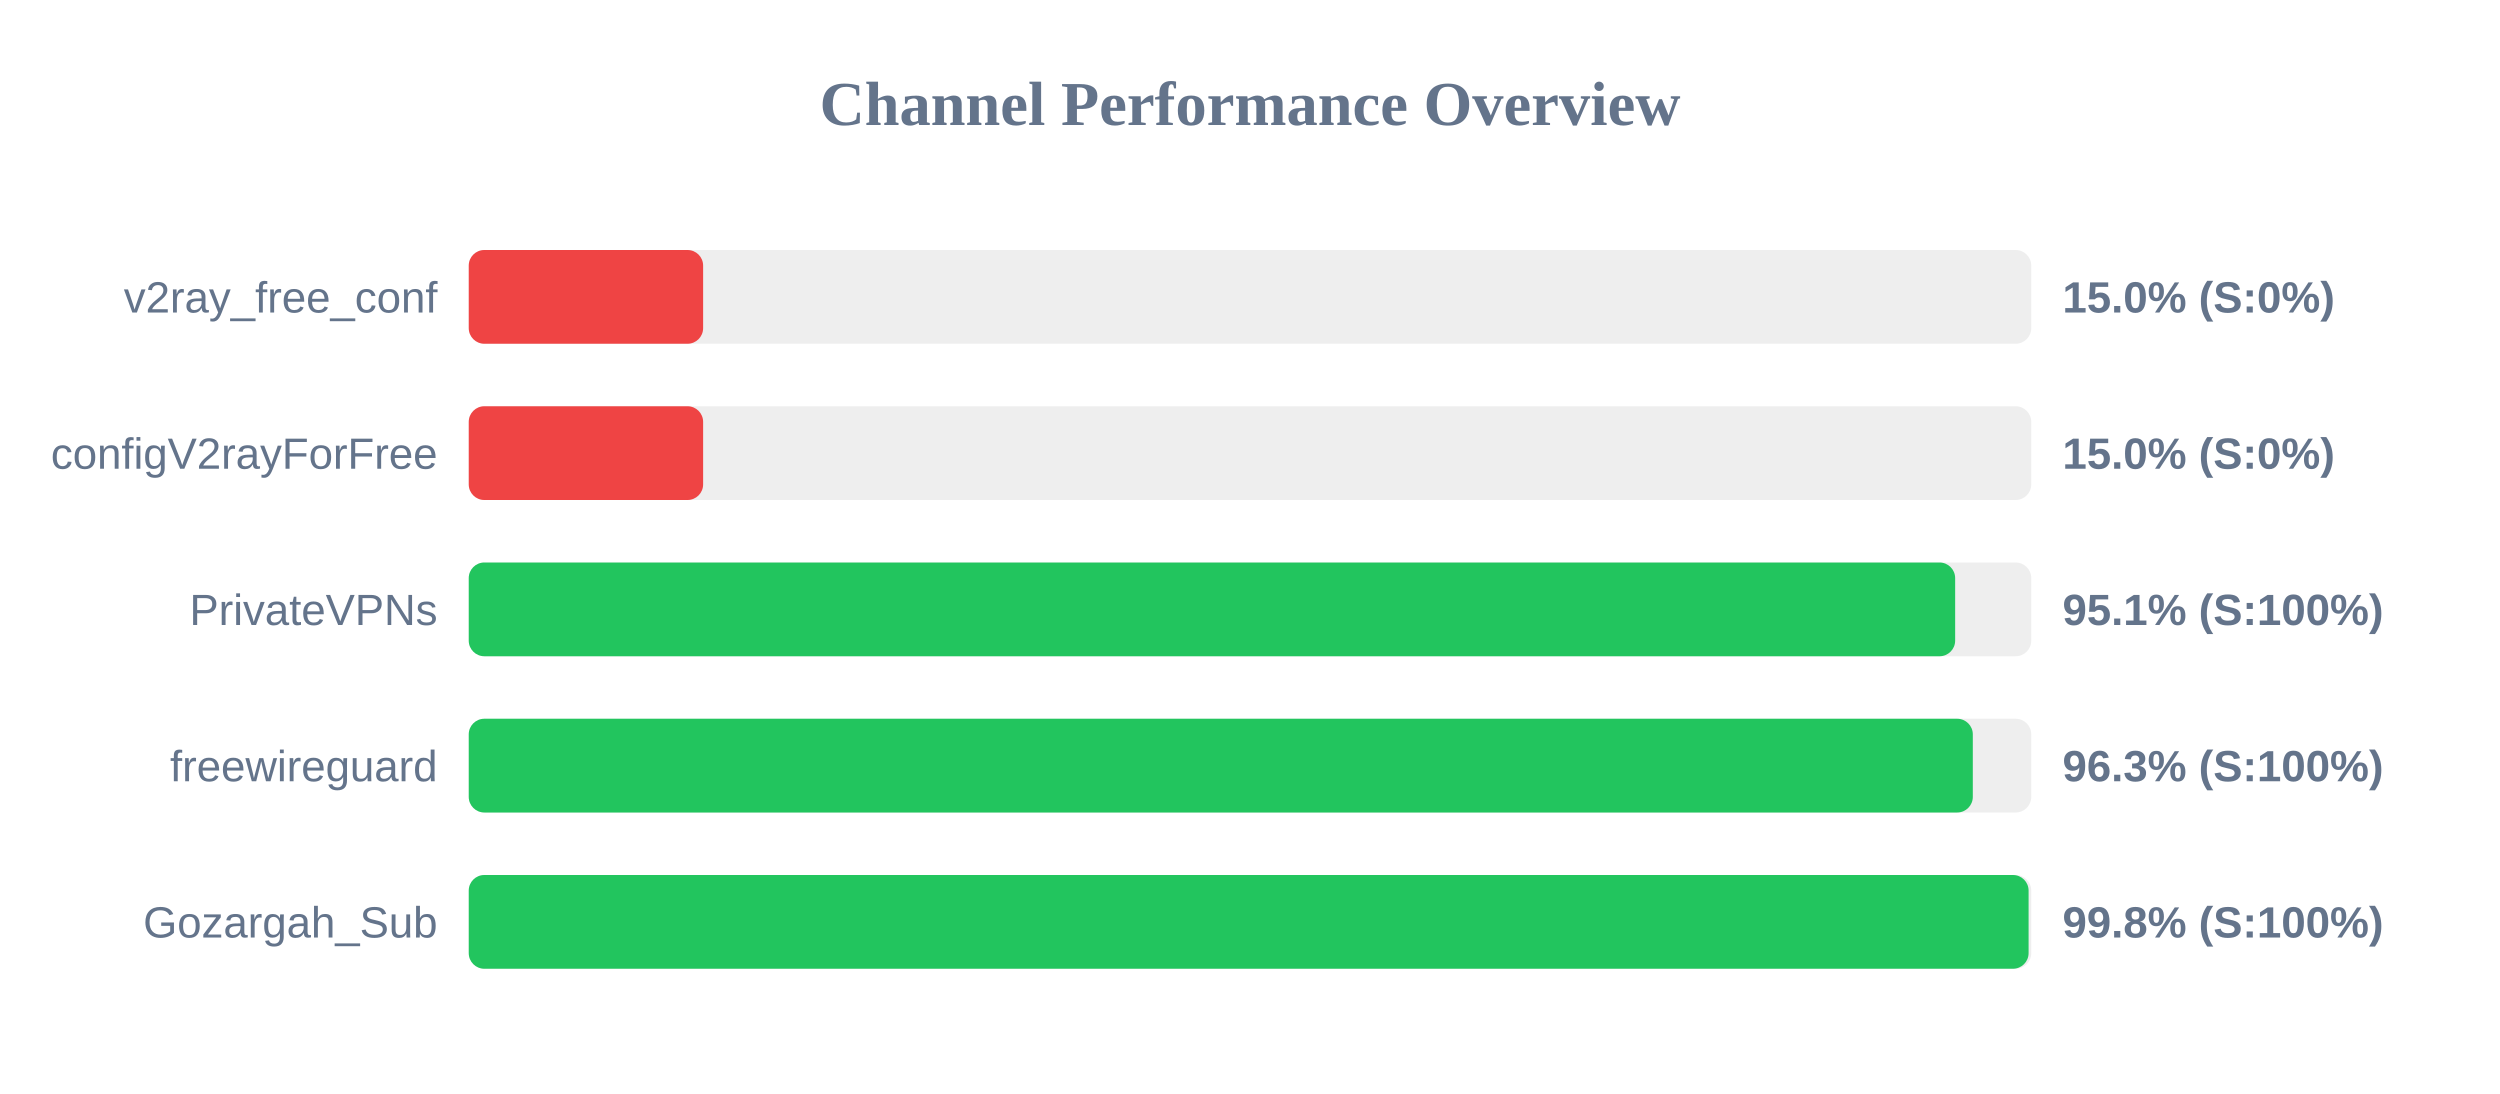
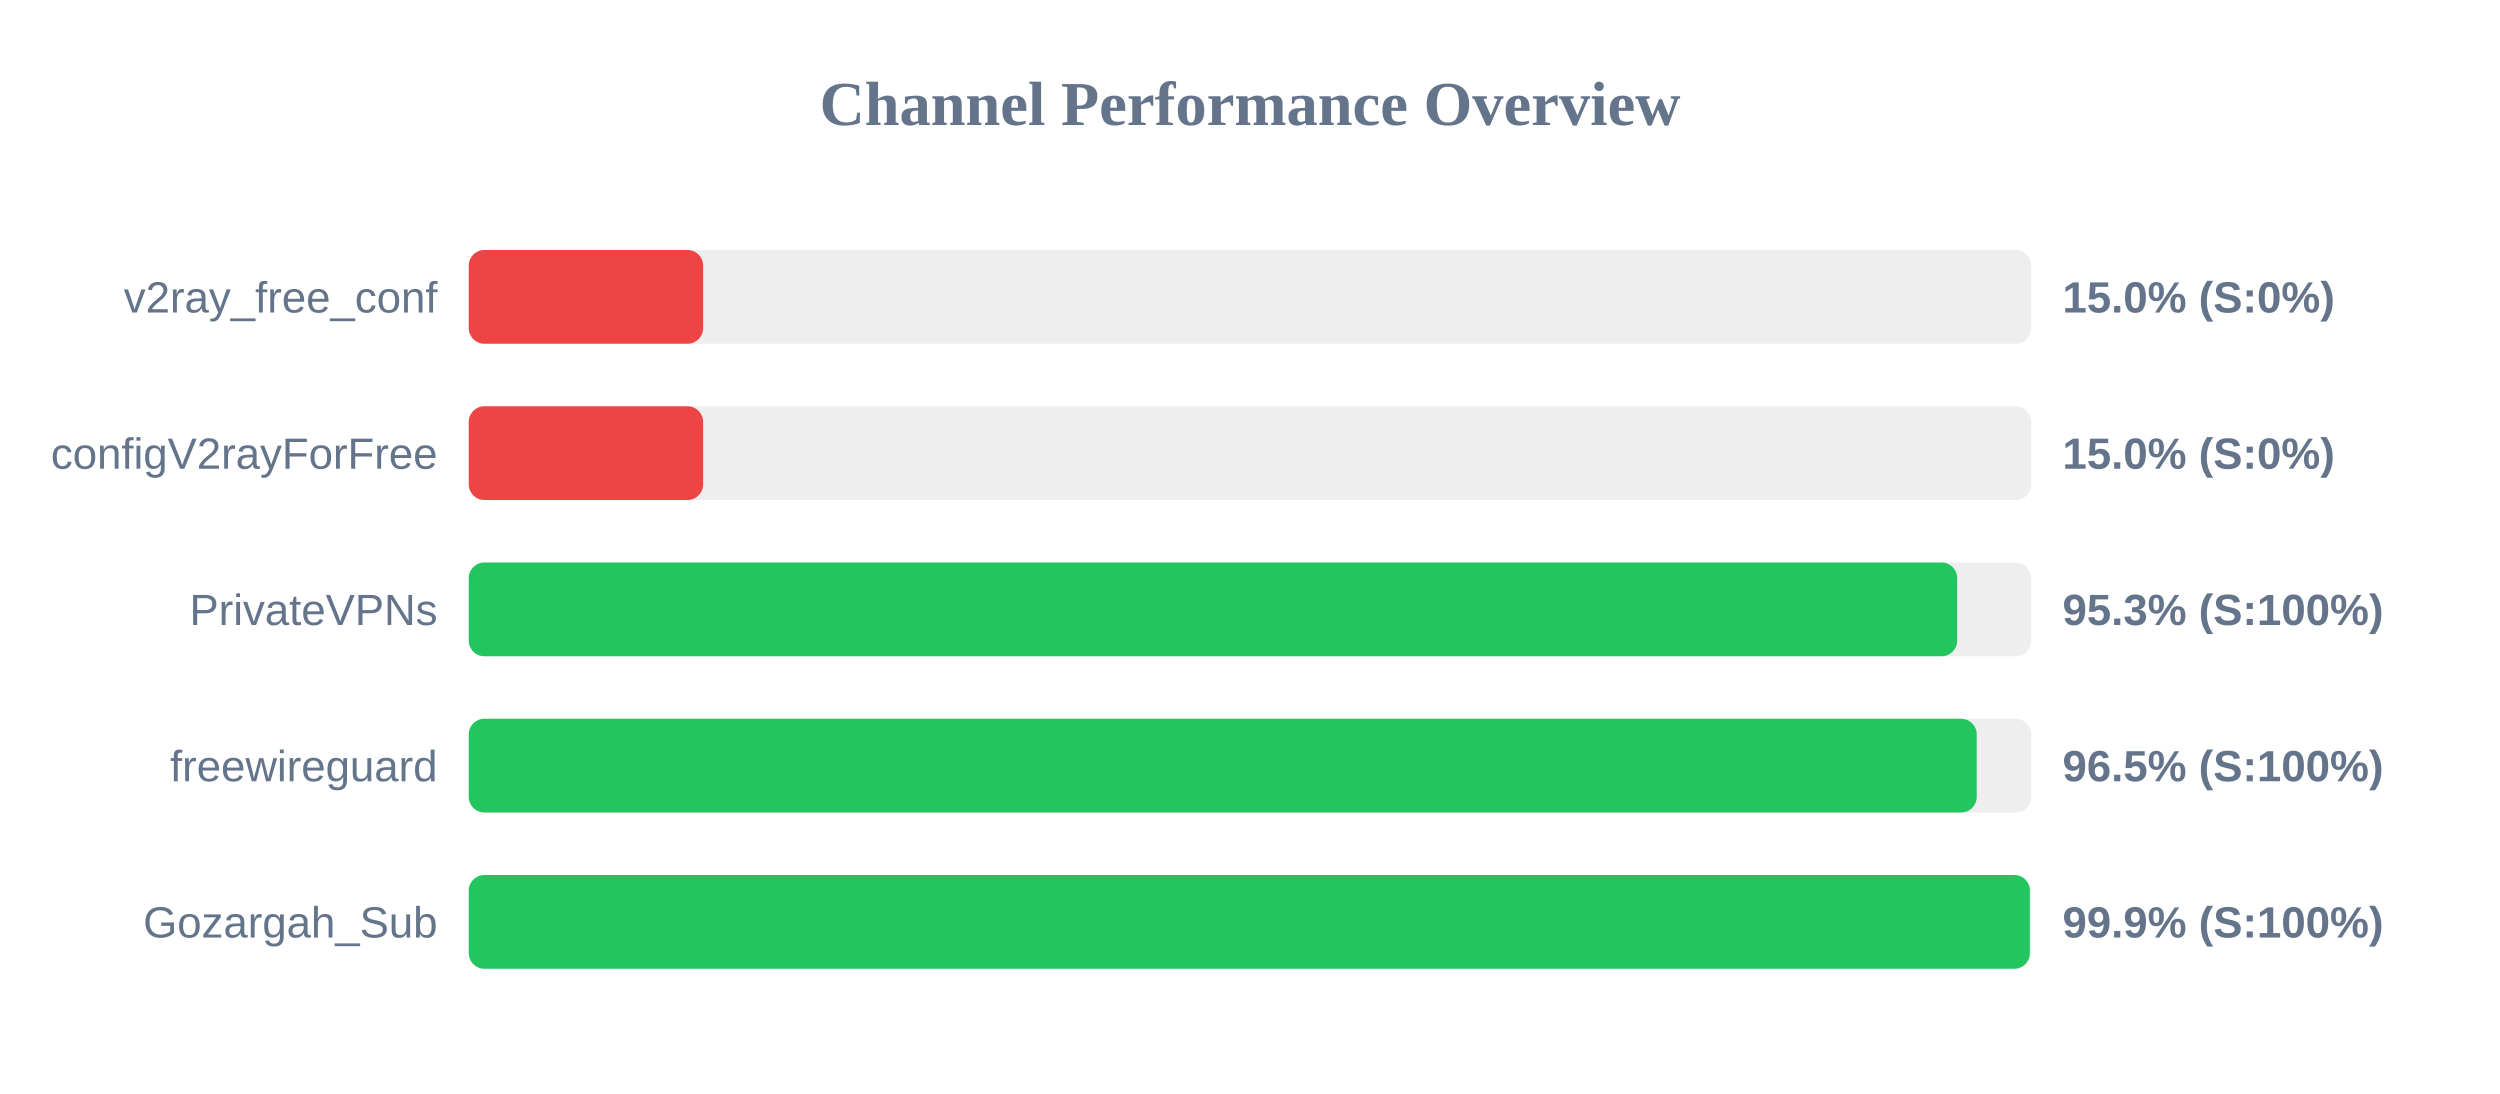
<svg xmlns="http://www.w3.org/2000/svg" width="800" height="350" version="1.1">
  <style>
        .row { font: 14px Arial; fill: #64748b; }
        .score { font: bold 14px Arial; fill: #64748b; }
    </style>
  <text x="400" y="40" text-anchor="middle" font-size="20px" font-weight="bold" fill="#64748b">Channel Performance Overview</text>
  <rect x="150" y="80" width="500" height="30" fill="#eee" rx="5" />
  <rect x="150" y="80" width="75.0" height="30" fill="#ef4444" rx="5" />
  <text x="140" y="100" text-anchor="end" class="row">v2ray_free_conf</text>
  <text x="660" y="100" text-anchor="start" class="score">15.0% (S:0%)</text>
  <rect x="150" y="130" width="500" height="30" fill="#eee" rx="5" />
  <rect x="150" y="130" width="75.0" height="30" fill="#ef4444" rx="5" />
  <text x="140" y="150" text-anchor="end" class="row">configV2rayForFree</text>
  <text x="660" y="150" text-anchor="start" class="score">15.0% (S:0%)</text>
  <rect x="150" y="180" width="500" height="30" fill="#eee" rx="5" />
-   <rect x="150" y="180" width="475.65" height="30" fill="#22c55e" rx="5" />
+   <rect x="150" y="180" width="476.3" height="30" fill="#22c55e" rx="5" />
  <text x="140" y="200" text-anchor="end" class="row">PrivateVPNs</text>
-   <text x="660" y="200" text-anchor="start" class="score">95.1% (S:100%)</text>
+   <text x="660" y="200" text-anchor="start" class="score">95.3% (S:100%)</text>
  <rect x="150" y="230" width="500" height="30" fill="#eee" rx="5" />
-   <rect x="150" y="230" width="481.3" height="30" fill="#22c55e" rx="5" />
+   <rect x="150" y="230" width="482.55" height="30" fill="#22c55e" rx="5" />
  <text x="140" y="250" text-anchor="end" class="row">freewireguard</text>
-   <text x="660" y="250" text-anchor="start" class="score">96.3% (S:100%)</text>
+   <text x="660" y="250" text-anchor="start" class="score">96.5% (S:100%)</text>
  <rect x="150" y="280" width="500" height="30" fill="#eee" rx="5" />
-   <rect x="150" y="280" width="499.15" height="30" fill="#22c55e" rx="5" />
+   <rect x="150" y="280" width="499.55" height="30" fill="#22c55e" rx="5" />
  <text x="140" y="300" text-anchor="end" class="row">Gozargah_Sub</text>
-   <text x="660" y="300" text-anchor="start" class="score">99.8% (S:100%)</text>
+   <text x="660" y="300" text-anchor="start" class="score">99.9% (S:100%)</text>
</svg>
